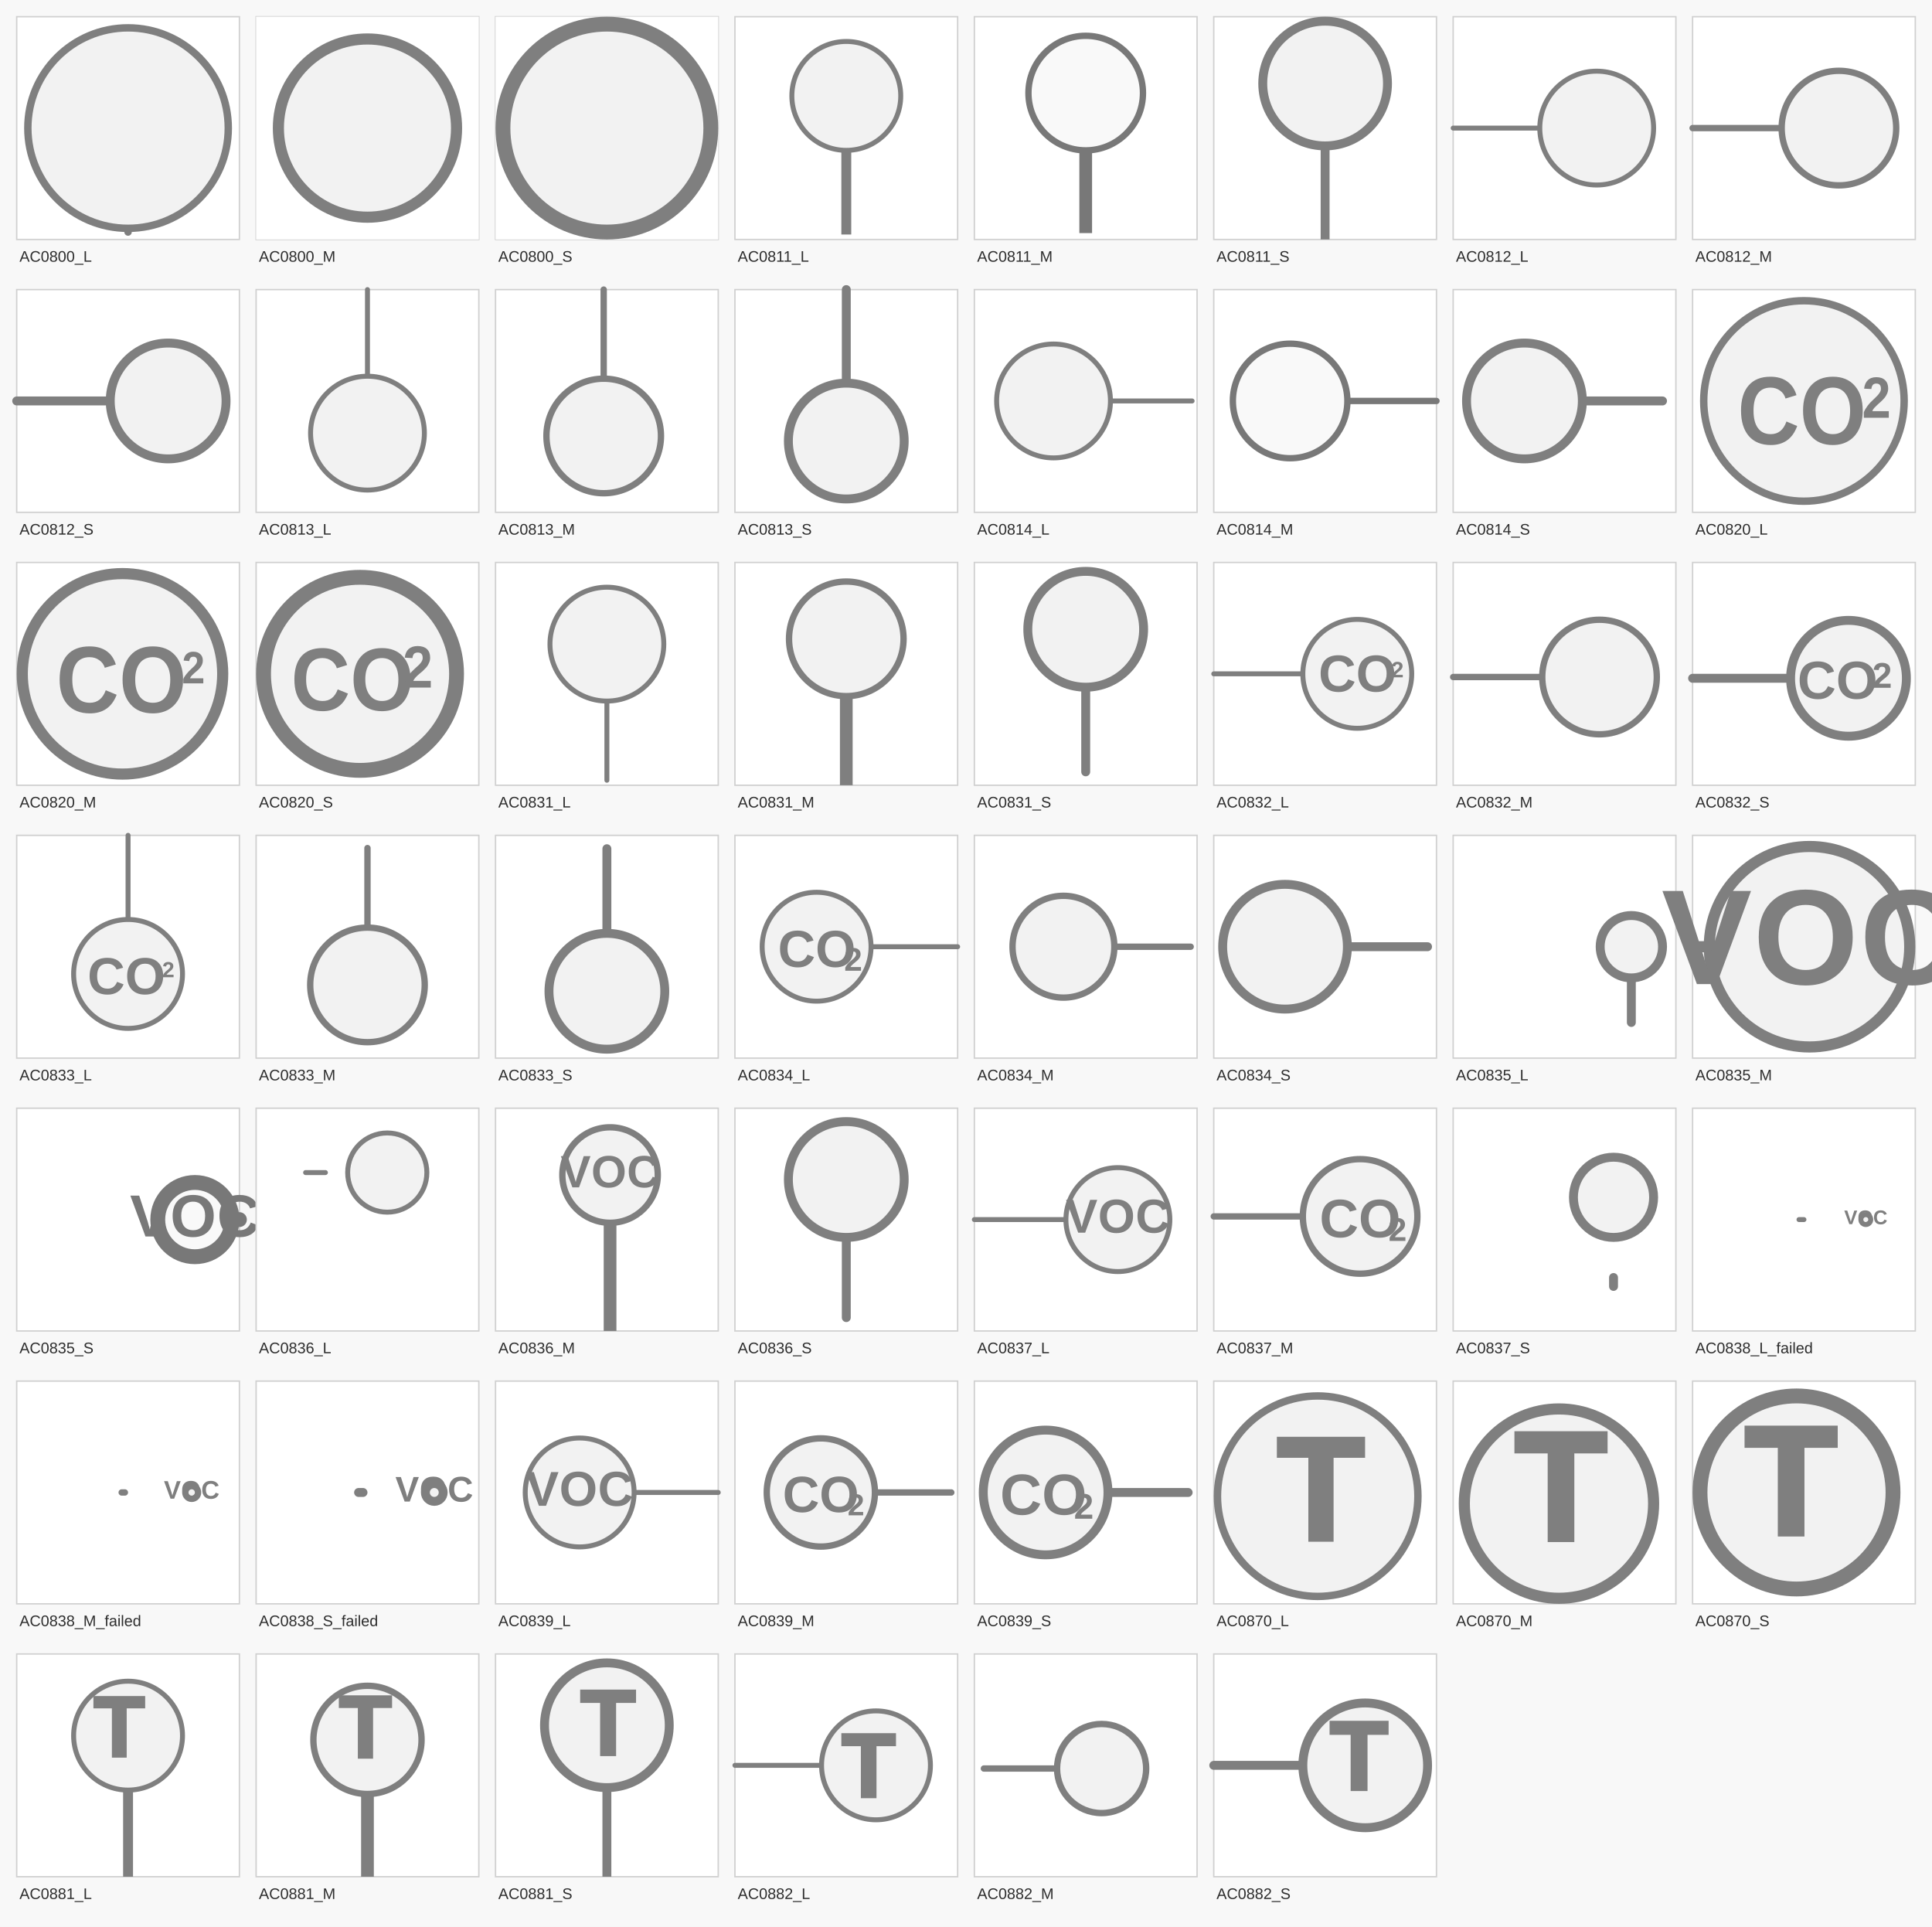
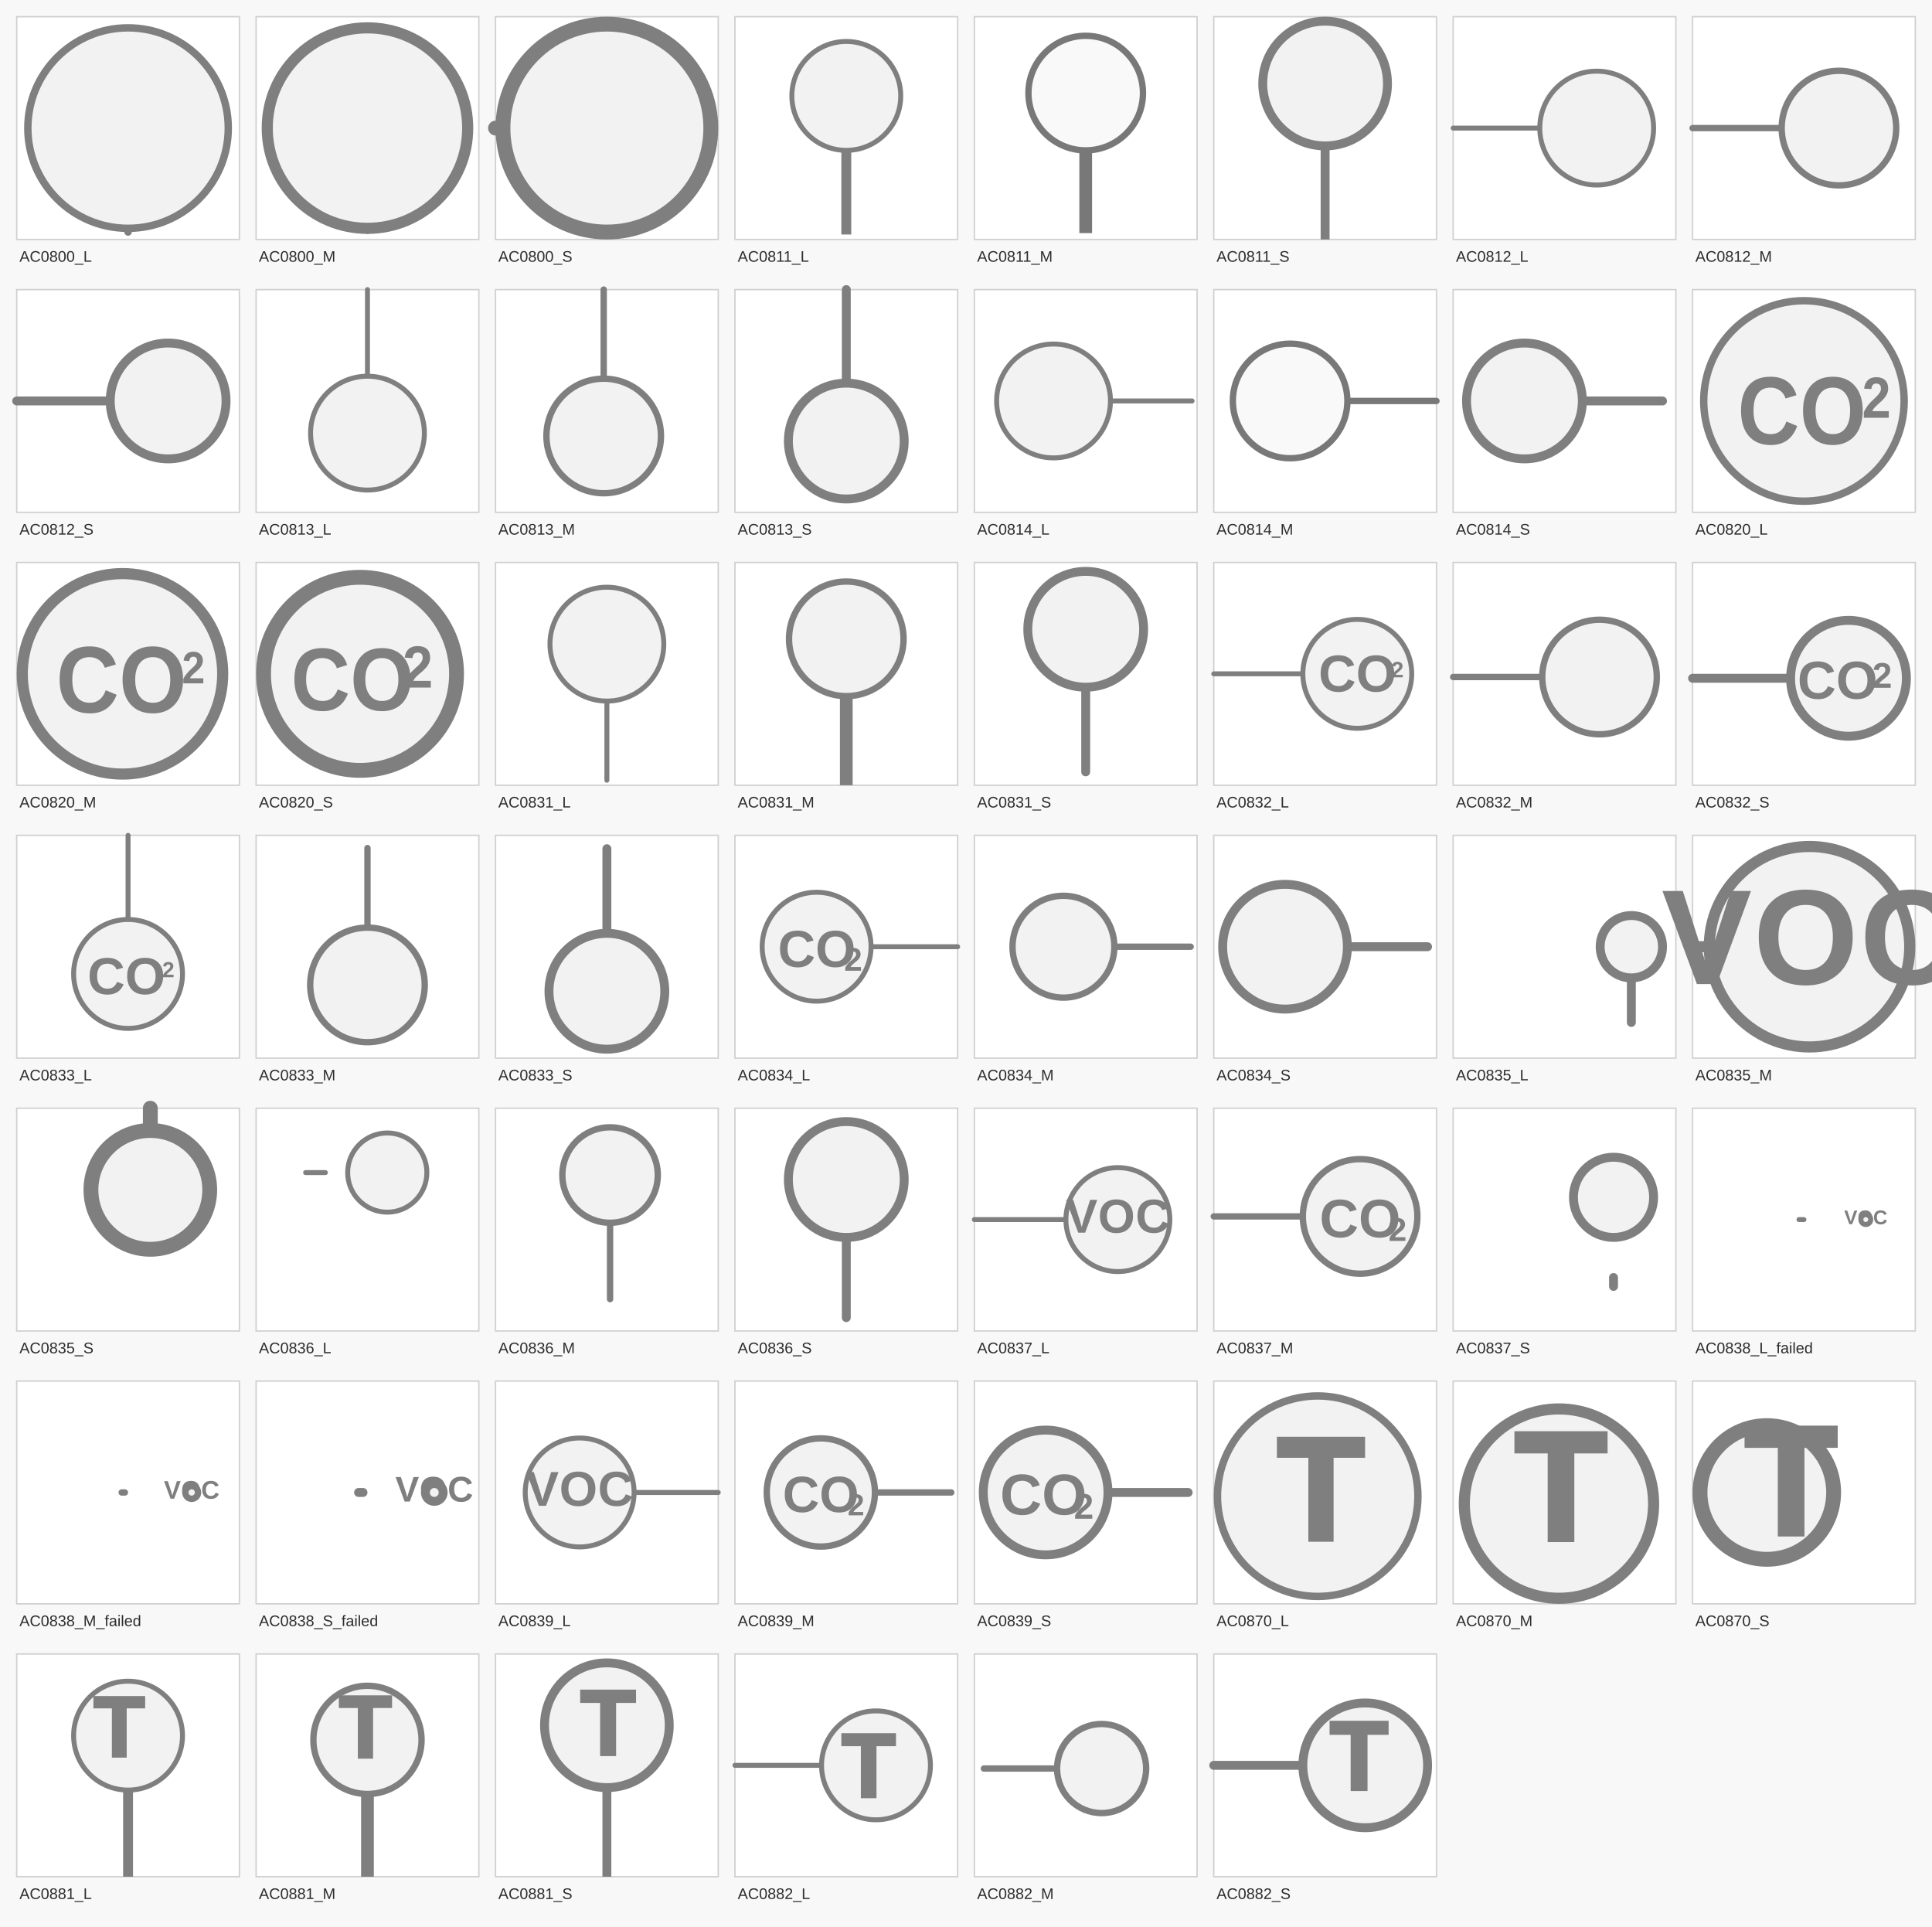
<svg xmlns="http://www.w3.org/2000/svg" width="1388" height="1384" viewBox="0 0 1388 1384">
  <rect x="0" y="0" width="1388" height="1384" fill="#f8f8f8" />
  <rect x="12" y="12" width="160" height="160" fill="#ffffff" stroke="#d0d0d0" />
  <g transform="translate(12.000 12.000) scale(5.333333) translate(-0 -0)">
    <line x1="15" y1="28.5" x2="15" y2="29" stroke="#7f7f7f" stroke-width="1" stroke-linecap="round" />
    <circle cx="15" cy="15" r="13.5" fill="#f2f2f2" stroke="#7f7f7f" stroke-width="1" />
  </g>
  <text x="14" y="188" font-size="11" fill="#2d2d2d" font-family="Arial, Helvetica, sans-serif">AC0800_L</text>
  <rect x="184" y="12" width="160" height="160" fill="#ffffff" stroke="#d0d0d0" />
  <g transform="translate(184.000 12.000) scale(8) translate(-0 -0)">
-     <rect x="0" y="0" width="20" height="20" fill="#ffffff" />
-     <circle cx="10" cy="10" r="8" fill="#f2f2f2" stroke="#7f7f7f" stroke-width="1" />
+     <line x1="10" y1="19" x2="10" y2="19" stroke="#7f7f7f" stroke-width="1" stroke-linecap="round" />
+     <circle cx="10" cy="10" r="9" fill="#f2f2f2" stroke="#7f7f7f" stroke-width="1" />
  </g>
  <text x="186" y="188" font-size="11" fill="#2d2d2d" font-family="Arial, Helvetica, sans-serif">AC0800_M</text>
  <rect x="356" y="12" width="160" height="160" fill="#ffffff" stroke="#d0d0d0" />
  <g transform="translate(356.000 12.000) scale(10.66667) translate(-0 -0)">
-     <rect x="0" y="0" width="15" height="15" fill="#ffffff" />
+     <line x1="0" y1="7.5" x2="0.5" y2="7.5" stroke="#7f7f7f" stroke-width="1" stroke-linecap="round" />
    <circle cx="7.5" cy="7.5" r="7" fill="#f2f2f2" stroke="#7f7f7f" stroke-width="1" />
  </g>
  <text x="358" y="188" font-size="11" fill="#2d2d2d" font-family="Arial, Helvetica, sans-serif">AC0800_S</text>
  <rect x="528" y="12" width="160" height="160" fill="#ffffff" stroke="#d0d0d0" />
  <g transform="translate(563.556 12.000) scale(3.555556) translate(-0 -0)">
    <rect x="11.5" y="26" width="2" height="18" fill="#7f7f7f" />
    <circle cx="12.5" cy="16" r="11" fill="#f2f2f2" stroke="#7f7f7f" stroke-width="1" />
  </g>
  <text x="530" y="188" font-size="11" fill="#2d2d2d" font-family="Arial, Helvetica, sans-serif">AC0811_L</text>
  <rect x="700" y="12" width="160" height="160" fill="#ffffff" stroke="#d0d0d0" />
  <g transform="translate(734.286 12.000) scale(4.571429) translate(-0 -0)">
    <rect x="9" y="20" width="2" height="14" fill="#787878" />
    <circle cx="10" cy="12" r="9" fill="#f9f9f9" stroke="#787878" stroke-width="1" />
  </g>
  <text x="702" y="188" font-size="11" fill="#2d2d2d" font-family="Arial, Helvetica, sans-serif">AC0811_M</text>
  <rect x="872" y="12" width="160" height="160" fill="#ffffff" stroke="#d0d0d0" />
  <g transform="translate(904.000 12.000) scale(6.4) translate(-0 -0)">
    <rect x="7" y="14" width="1" height="11" fill="#7f7f7f" />
    <circle cx="7.5" cy="7.5" r="7" fill="#f2f2f2" stroke="#7f7f7f" stroke-width="1" />
  </g>
  <text x="874" y="188" font-size="11" fill="#2d2d2d" font-family="Arial, Helvetica, sans-serif">AC0811_S</text>
  <rect x="1044" y="12" width="160" height="160" fill="#ffffff" stroke="#d0d0d0" />
  <g transform="translate(1044.000 47.556) scale(3.555556) translate(-0 -0)">
    <line x1="0" y1="12.5" x2="17.5" y2="12.5" stroke="#7f7f7f" stroke-width="1" stroke-linecap="round" />
    <circle cx="29" cy="12.5" r="11.5" fill="#f2f2f2" stroke="#7f7f7f" stroke-width="1" />
  </g>
  <text x="1046" y="188" font-size="11" fill="#2d2d2d" font-family="Arial, Helvetica, sans-serif">AC0812_L</text>
  <rect x="1216" y="12" width="160" height="160" fill="#ffffff" stroke="#d0d0d0" />
  <g transform="translate(1216.000 46.286) scale(4.571429) translate(-0 -0)">
    <line x1="0" y1="10" x2="14" y2="10" stroke="#7f7f7f" stroke-width="1" stroke-linecap="round" />
    <circle cx="23" cy="10" r="9" fill="#f2f2f2" stroke="#7f7f7f" stroke-width="1" />
  </g>
  <text x="1218" y="188" font-size="11" fill="#2d2d2d" font-family="Arial, Helvetica, sans-serif">AC0812_M</text>
  <rect x="12" y="208" width="160" height="160" fill="#ffffff" stroke="#d0d0d0" />
  <g transform="translate(12.000 240.000) scale(6.4) translate(-0 -0)">
    <line x1="0" y1="7.5" x2="10.5" y2="7.5" stroke="#7f7f7f" stroke-width="1" stroke-linecap="round" />
    <circle cx="17" cy="7.5" r="6.5" fill="#f2f2f2" stroke="#7f7f7f" stroke-width="1" />
  </g>
  <text x="14" y="384" font-size="11" fill="#2d2d2d" font-family="Arial, Helvetica, sans-serif">AC0812_S</text>
  <rect x="184" y="208" width="160" height="160" fill="#ffffff" stroke="#d0d0d0" />
  <g transform="translate(219.556 208.000) scale(3.555556) translate(-0 -0)">
    <line x1="12.5" y1="0" x2="12.5" y2="17.5" stroke="#7f7f7f" stroke-width="1" stroke-linecap="round" />
    <circle cx="12.5" cy="29" r="11.5" fill="#f2f2f2" stroke="#7f7f7f" stroke-width="1" />
  </g>
  <text x="186" y="384" font-size="11" fill="#2d2d2d" font-family="Arial, Helvetica, sans-serif">AC0813_L</text>
  <rect x="356" y="208" width="160" height="160" fill="#ffffff" stroke="#d0d0d0" />
  <g transform="translate(390.286 208.000) scale(4.571429) translate(-0 -0)">
    <line x1="9.5" y1="0" x2="9.5" y2="14.5" stroke="#7f7f7f" stroke-width="1" stroke-linecap="round" />
    <circle cx="9.5" cy="23" r="9" fill="#f2f2f2" stroke="#7f7f7f" stroke-width="1" />
  </g>
  <text x="358" y="384" font-size="11" fill="#2d2d2d" font-family="Arial, Helvetica, sans-serif">AC0813_M</text>
  <rect x="528" y="208" width="160" height="160" fill="#ffffff" stroke="#d0d0d0" />
  <g transform="translate(560.000 208.000) scale(6.4) translate(-0 -0)">
    <line x1="7.5" y1="0" x2="7.5" y2="10.5" stroke="#7f7f7f" stroke-width="1" stroke-linecap="round" />
    <circle cx="7.5" cy="17" r="6.5" fill="#f2f2f2" stroke="#7f7f7f" stroke-width="1" />
  </g>
  <text x="530" y="384" font-size="11" fill="#2d2d2d" font-family="Arial, Helvetica, sans-serif">AC0813_S</text>
  <rect x="700" y="208" width="160" height="160" fill="#ffffff" stroke="#d0d0d0" />
  <g transform="translate(700.000 243.556) scale(3.555556) translate(-0 -0)">
    <line x1="27.5" y1="12.5" x2="44" y2="12.5" stroke="#7f7f7f" stroke-width="1" stroke-linecap="round" />
    <circle cx="16" cy="12.5" r="11.5" fill="#f2f2f2" stroke="#7f7f7f" stroke-width="1" />
  </g>
  <text x="702" y="384" font-size="11" fill="#2d2d2d" font-family="Arial, Helvetica, sans-serif">AC0814_L</text>
  <rect x="872" y="208" width="160" height="160" fill="#ffffff" stroke="#d0d0d0" />
  <g transform="translate(872.000 242.286) scale(4.571429) translate(-0 -0)">
    <line x1="21" y1="10" x2="35" y2="10" stroke="#787878" stroke-width="1" stroke-linecap="round" />
    <circle cx="12" cy="10" r="9" fill="#f9f9f9" stroke="#787878" stroke-width="1" />
  </g>
  <text x="874" y="384" font-size="11" fill="#2d2d2d" font-family="Arial, Helvetica, sans-serif">AC0814_M</text>
  <rect x="1044" y="208" width="160" height="160" fill="#ffffff" stroke="#d0d0d0" />
  <g transform="translate(1044.000 240.000) scale(6.4) translate(-0 -0)">
    <line x1="23.5" y1="7.5" x2="14.5" y2="7.5" stroke="#7f7f7f" stroke-width="1" stroke-linecap="round" />
    <circle cx="8" cy="7.5" r="6.5" fill="#f2f2f2" stroke="#7f7f7f" stroke-width="1" />
  </g>
  <text x="1046" y="384" font-size="11" fill="#2d2d2d" font-family="Arial, Helvetica, sans-serif">AC0814_S</text>
  <rect x="1216" y="208" width="160" height="160" fill="#ffffff" stroke="#d0d0d0" />
  <g transform="translate(1216.000 208.000) scale(5.333333) translate(-0 -0)">
    <circle cx="15" cy="15" r="13.5" fill="#f2f2f2" stroke="#7f7f7f" stroke-width="1" />
    <text x="14.731" y="17.125" fill="#7f7f7f" font-family="Arial, Helvetica, sans-serif" font-size="13px" font-style="normal" font-weight="600" text-anchor="middle" dominant-baseline="middle" transform="translate(14.7312 17.125) scale(0.89 1) translate(-14.7312 -17.125)">CO</text>
    <text x="22.828" y="15.045" fill="#7f7f7f" font-family="Arial, Helvetica, sans-serif" font-size="7.833px" font-style="normal" font-weight="600" text-anchor="start" dominant-baseline="middle" transform="translate(22.8276 15.045) scale(0.89 1) translate(-22.8276 -15.045)">2</text>
  </g>
  <text x="1218" y="384" font-size="11" fill="#2d2d2d" font-family="Arial, Helvetica, sans-serif">AC0820_L</text>
  <rect x="12" y="404" width="160" height="160" fill="#ffffff" stroke="#d0d0d0" />
  <g transform="translate(12.000 404.000) scale(8) translate(-0 -0)">
    <circle cx="9.5" cy="10" r="9" fill="#f2f2f2" stroke="#7f7f7f" stroke-width="1" />
    <text x="9.406" y="11.062" fill="#7f7f7f" font-family="Arial, Helvetica, sans-serif" font-size="8.5px" font-style="normal" font-weight="600" text-anchor="middle" dominant-baseline="middle" transform="translate(9.4056 11.0625) scale(0.92 1) translate(-9.4056 -11.0625)">CO</text>
    <text x="14.832" y="9.703" fill="#7f7f7f" font-family="Arial, Helvetica, sans-serif" font-size="4.064px" font-style="normal" font-weight="600" text-anchor="start" dominant-baseline="middle" transform="translate(14.832 9.7025) scale(0.92 1) translate(-14.832 -9.7025)">2</text>
  </g>
  <text x="14" y="580" font-size="11" fill="#2d2d2d" font-family="Arial, Helvetica, sans-serif">AC0820_M</text>
  <rect x="184" y="404" width="160" height="160" fill="#ffffff" stroke="#d0d0d0" />
  <g transform="translate(184.000 404.000) scale(10.66667) translate(-0 -0)">
    <circle cx="7" cy="7.5" r="6.5" fill="#f2f2f2" stroke="#7f7f7f" stroke-width="1" />
    <text x="6.488" y="8.25" fill="#7f7f7f" font-family="Arial, Helvetica, sans-serif" font-size="6px" font-style="normal" font-weight="600" text-anchor="middle" dominant-baseline="middle" transform="translate(6.488 8.25) scale(0.92 1) translate(-6.488 -8.25)">CO</text>
    <text x="9.868" y="7.29" fill="#7f7f7f" font-family="Arial, Helvetica, sans-serif" font-size="4px" font-style="normal" font-weight="600" text-anchor="start" dominant-baseline="middle" transform="translate(9.8684 7.29) scale(0.92 1) translate(-9.8684 -7.29)">2</text>
  </g>
  <text x="186" y="580" font-size="11" fill="#2d2d2d" font-family="Arial, Helvetica, sans-serif">AC0820_S</text>
  <rect x="356" y="404" width="160" height="160" fill="#ffffff" stroke="#d0d0d0" />
  <g transform="translate(391.556 404.000) scale(3.555556) translate(-0 -0)">
    <line x1="12.5" y1="44" x2="12.5" y2="28" stroke="#7f7f7f" stroke-width="1" stroke-linecap="round" />
    <circle cx="12.5" cy="16.5" r="11.5" fill="#f2f2f2" stroke="#7f7f7f" stroke-width="1" />
  </g>
  <text x="358" y="580" font-size="11" fill="#2d2d2d" font-family="Arial, Helvetica, sans-serif">AC0831_L</text>
  <rect x="528" y="404" width="160" height="160" fill="#ffffff" stroke="#d0d0d0" />
  <g transform="translate(562.286 404.000) scale(4.571429) translate(-0 -0)">
    <rect x="9" y="19.5" width="2" height="15.5" fill="#7f7f7f" />
    <circle cx="10" cy="12" r="9" fill="#f2f2f2" stroke="#7f7f7f" stroke-width="1" />
  </g>
  <text x="530" y="580" font-size="11" fill="#2d2d2d" font-family="Arial, Helvetica, sans-serif">AC0831_M</text>
  <rect x="700" y="404" width="160" height="160" fill="#ffffff" stroke="#d0d0d0" />
  <g transform="translate(732.000 404.000) scale(6.4) translate(-0 -0)">
    <line x1="7.5" y1="23.5" x2="7.5" y2="14" stroke="#7f7f7f" stroke-width="1" stroke-linecap="round" />
    <circle cx="7.5" cy="7.5" r="6.5" fill="#f2f2f2" stroke="#7f7f7f" stroke-width="1" />
  </g>
  <text x="702" y="580" font-size="11" fill="#2d2d2d" font-family="Arial, Helvetica, sans-serif">AC0831_S</text>
  <rect x="872" y="404" width="160" height="160" fill="#ffffff" stroke="#d0d0d0" />
  <g transform="translate(872.000 439.556) scale(3.555556) translate(-0 -0)">
    <line x1="0" y1="12.5" x2="18" y2="12.5" stroke="#7f7f7f" stroke-width="1" stroke-linecap="round" />
    <circle cx="29" cy="12.5" r="11" fill="#f2f2f2" stroke="#7f7f7f" stroke-width="1" />
    <text x="29.037" y="13.089" fill="#7f7f7f" font-family="Arial, Helvetica, sans-serif" font-size="10.5px" font-style="normal" font-weight="600" text-anchor="middle" dominant-baseline="middle" transform="translate(29.0374 13.0894) scale(1 1) translate(-29.0374 -13.0894)">CO</text>
    <text x="35.862" y="11.934" fill="#7f7f7f" font-family="Arial, Helvetica, sans-serif" font-size="4.496px" font-style="normal" font-weight="600" text-anchor="start" dominant-baseline="middle" transform="translate(35.8624 11.9344) scale(1 1) translate(-35.8624 -11.9344)">2</text>
  </g>
  <text x="874" y="580" font-size="11" fill="#2d2d2d" font-family="Arial, Helvetica, sans-serif">AC0832_L</text>
  <rect x="1044" y="404" width="160" height="160" fill="#ffffff" stroke="#d0d0d0" />
  <g transform="translate(1044.000 438.286) scale(4.571429) translate(-0 -0)">
    <line x1="0" y1="10.5" x2="14" y2="10.5" stroke="#7f7f7f" stroke-width="1" stroke-linecap="round" />
    <circle cx="23" cy="10.5" r="9" fill="#f2f2f2" stroke="#7f7f7f" stroke-width="1" />
  </g>
  <text x="1046" y="580" font-size="11" fill="#2d2d2d" font-family="Arial, Helvetica, sans-serif">AC0832_M</text>
  <rect x="1216" y="404" width="160" height="160" fill="#ffffff" stroke="#d0d0d0" />
  <g transform="translate(1216.000 436.000) scale(6.4) translate(-0 -0)">
    <line x1="0" y1="8" x2="11" y2="8" stroke="#7f7f7f" stroke-width="1" stroke-linecap="round" />
    <circle cx="17.5" cy="8" r="6.5" fill="#f2f2f2" stroke="#7f7f7f" stroke-width="1" />
    <text x="16.27" y="8.589" fill="#7f7f7f" font-family="Arial, Helvetica, sans-serif" font-size="6px" font-style="normal" font-weight="600" text-anchor="middle" dominant-baseline="middle" transform="translate(16.27 8.5887) scale(1 1) translate(-16.27 -8.5887)">CO</text>
    <text x="20.17" y="7.929" fill="#7f7f7f" font-family="Arial, Helvetica, sans-serif" font-size="4px" font-style="normal" font-weight="600" text-anchor="start" dominant-baseline="middle" transform="translate(20.17 7.9287) scale(1 1) translate(-20.17 -7.9287)">2</text>
  </g>
  <text x="1218" y="580" font-size="11" fill="#2d2d2d" font-family="Arial, Helvetica, sans-serif">AC0832_S</text>
  <rect x="12" y="600" width="160" height="160" fill="#ffffff" stroke="#d0d0d0" />
  <g transform="translate(47.556 600.000) scale(3.555556) translate(-0 -0)">
    <line x1="12.5" y1="0" x2="12.5" y2="17" stroke="#7f7f7f" stroke-width="1" stroke-linecap="round" />
    <circle cx="12.5" cy="28" r="11" fill="#f2f2f2" stroke="#7f7f7f" stroke-width="1" />
    <text x="12.171" y="29.089" fill="#7f7f7f" font-family="Arial, Helvetica, sans-serif" font-size="10.5px" font-style="normal" font-weight="600" text-anchor="middle" dominant-baseline="middle" transform="translate(12.1708 29.0894) scale(1 1) translate(-12.1708 -29.0894)">CO</text>
    <text x="19.416" y="27.409" fill="#7f7f7f" font-family="Arial, Helvetica, sans-serif" font-size="4.41px" font-style="normal" font-weight="600" text-anchor="start" dominant-baseline="middle" transform="translate(19.4158 27.4094) scale(1 1) translate(-19.4158 -27.4094)">2</text>
  </g>
  <text x="14" y="776" font-size="11" fill="#2d2d2d" font-family="Arial, Helvetica, sans-serif">AC0833_L</text>
  <rect x="184" y="600" width="160" height="160" fill="#ffffff" stroke="#d0d0d0" />
  <g transform="translate(218.286 600.000) scale(4.571429) translate(-0 -0)">
    <line x1="10" y1="14.5" x2="10" y2="2" stroke="#7f7f7f" stroke-width="1" stroke-linecap="round" />
    <circle cx="10" cy="23.5" r="9" fill="#f2f2f2" stroke="#7f7f7f" stroke-width="1" />
  </g>
  <text x="186" y="776" font-size="11" fill="#2d2d2d" font-family="Arial, Helvetica, sans-serif">AC0833_M</text>
  <rect x="356" y="600" width="160" height="160" fill="#ffffff" stroke="#d0d0d0" />
  <g transform="translate(388.000 600.000) scale(6.4) translate(-0 -0)">
    <line x1="7.5" y1="1.5" x2="7.5" y2="11" stroke="#7f7f7f" stroke-width="1" stroke-linecap="round" />
    <circle cx="7.5" cy="17.5" r="6.5" fill="#f2f2f2" stroke="#7f7f7f" stroke-width="1" />
  </g>
  <text x="358" y="776" font-size="11" fill="#2d2d2d" font-family="Arial, Helvetica, sans-serif">AC0833_S</text>
  <rect x="528" y="600" width="160" height="160" fill="#ffffff" stroke="#d0d0d0" />
  <g transform="translate(528.000 635.556) scale(3.555556) translate(-0 -0)">
    <line x1="27.5" y1="12.5" x2="45" y2="12.5" stroke="#7f7f7f" stroke-width="1" stroke-linecap="round" />
    <circle cx="16.5" cy="12.5" r="11" fill="#f2f2f2" stroke="#7f7f7f" stroke-width="1" />
    <text x="16.547" y="13.589" fill="#7f7f7f" font-family="Arial, Helvetica, sans-serif" font-size="10.5px" font-style="normal" font-weight="600" text-anchor="middle" dominant-baseline="middle" transform="translate(16.547 13.5894) scale(1 1) translate(-16.547 -13.5894)">CO</text>
    <text x="22.059" y="15.479" fill="#7f7f7f" font-family="Arial, Helvetica, sans-serif" font-size="6.598px" font-style="normal" font-weight="600" text-anchor="start" dominant-baseline="middle" transform="translate(22.0595 15.4794) scale(1 1) translate(-22.0595 -15.4794)">2</text>
  </g>
  <text x="530" y="776" font-size="11" fill="#2d2d2d" font-family="Arial, Helvetica, sans-serif">AC0834_L</text>
  <rect x="700" y="600" width="160" height="160" fill="#ffffff" stroke="#d0d0d0" />
  <g transform="translate(700.000 634.286) scale(4.571429) translate(-0 -0)">
    <line x1="34" y1="10" x2="22" y2="10" stroke="#7f7f7f" stroke-width="1" stroke-linecap="round" />
    <circle cx="14" cy="10" r="8" fill="#f2f2f2" stroke="#7f7f7f" stroke-width="1" />
  </g>
  <text x="702" y="776" font-size="11" fill="#2d2d2d" font-family="Arial, Helvetica, sans-serif">AC0834_M</text>
  <rect x="872" y="600" width="160" height="160" fill="#ffffff" stroke="#d0d0d0" />
  <g transform="translate(872.000 632.000) scale(6.4) translate(-0 -0)">
    <line x1="24" y1="7.5" x2="15" y2="7.5" stroke="#7f7f7f" stroke-width="1" stroke-linecap="round" />
    <circle cx="8" cy="7.5" r="7" fill="#f2f2f2" stroke="#7f7f7f" stroke-width="1" />
  </g>
  <text x="874" y="776" font-size="11" fill="#2d2d2d" font-family="Arial, Helvetica, sans-serif">AC0834_S</text>
  <rect x="1044" y="600" width="160" height="160" fill="#ffffff" stroke="#d0d0d0" />
  <g transform="translate(1044.000 600.000) scale(6.4) translate(-0 -0)">
    <line x1="20" y1="21" x2="20" y2="16" stroke="#7f7f7f" stroke-width="1" stroke-linecap="round" />
    <circle cx="20" cy="12.5" r="3.5" fill="#f2f2f2" stroke="#7f7f7f" stroke-width="1" />
  </g>
  <text x="1046" y="776" font-size="11" fill="#2d2d2d" font-family="Arial, Helvetica, sans-serif">AC0835_L</text>
  <rect x="1216" y="600" width="160" height="160" fill="#ffffff" stroke="#d0d0d0" />
  <g transform="translate(1216.000 600.000) scale(8) translate(-0 -0)">
    <line x1="1.5" y1="10" x2="0" y2="10" stroke="#7f7f7f" stroke-width="1" stroke-linecap="round" />
    <circle cx="10.5" cy="10" r="9" fill="#f2f2f2" stroke="#7f7f7f" stroke-width="1" />
    <text x="10.5" y="9.908" fill="#7f7f7f" font-family="Arial, Helvetica, sans-serif" font-size="12.15px" font-style="normal" font-weight="600" letter-spacing="0.01em" text-anchor="middle" dominant-baseline="middle">VOC</text>
  </g>
  <text x="1218" y="776" font-size="11" fill="#2d2d2d" font-family="Arial, Helvetica, sans-serif">AC0835_M</text>
  <rect x="12" y="796" width="160" height="160" fill="#ffffff" stroke="#d0d0d0" />
  <g transform="translate(12.000 796.000) scale(10.66667) translate(-0 -0)">
-     <line x1="15" y1="7.5" x2="14.5" y2="7.5" stroke="#787878" stroke-width="1" stroke-linecap="round" />
-     <circle cx="12" cy="7.5" r="2.5" fill="#f9f9f9" stroke="#787878" stroke-width="1" />
-     <text x="12" y="7.5" fill="#787878" font-family="Arial, Helvetica, sans-serif" font-size="4px" font-style="normal" font-weight="600" letter-spacing="0.01em" text-anchor="middle" dominant-baseline="middle">VOC</text>
+     <line x1="9" y1="0" x2="9" y2="1.5" stroke="#7f7f7f" stroke-width="1" stroke-linecap="round" />
+     <circle cx="9" cy="5.5" r="4" fill="#f2f2f2" stroke="#7f7f7f" stroke-width="1" />
  </g>
  <text x="14" y="972" font-size="11" fill="#2d2d2d" font-family="Arial, Helvetica, sans-serif">AC0835_S</text>
  <rect x="184" y="796" width="160" height="160" fill="#ffffff" stroke="#d0d0d0" />
  <g transform="translate(219.556 796.000) scale(3.555556) translate(-0 -0)">
    <line x1="4" y1="13" x2="0" y2="13" stroke="#7f7f7f" stroke-width="1" stroke-linecap="round" />
    <circle cx="16.5" cy="13" r="8" fill="#f2f2f2" stroke="#7f7f7f" stroke-width="1" />
  </g>
  <text x="186" y="972" font-size="11" fill="#2d2d2d" font-family="Arial, Helvetica, sans-serif">AC0836_L</text>
  <rect x="356" y="796" width="160" height="160" fill="#ffffff" stroke="#d0d0d0" />
  <g transform="translate(390.286 796.000) scale(4.571429) translate(-0 -0)">
-     <rect x="9.5" y="17" width="2" height="18" fill="#7f7f7f" />
+     <line x1="10.5" y1="30" x2="10.5" y2="18" stroke="#7f7f7f" stroke-width="1" stroke-linecap="round" />
    <circle cx="10.5" cy="10.5" r="7.5" fill="#f2f2f2" stroke="#7f7f7f" stroke-width="1" />
-     <text x="10.5" y="10.42" fill="#7f7f7f" font-family="Arial, Helvetica, sans-serif" font-size="7.117px" font-style="normal" font-weight="600" letter-spacing="0.01em" text-anchor="middle" dominant-baseline="middle">VOC</text>
  </g>
  <text x="358" y="972" font-size="11" fill="#2d2d2d" font-family="Arial, Helvetica, sans-serif">AC0836_M</text>
  <rect x="528" y="796" width="160" height="160" fill="#ffffff" stroke="#d0d0d0" />
  <g transform="translate(560.000 796.000) scale(6.4) translate(-0 -0)">
    <line x1="7.5" y1="14.5" x2="7.5" y2="23.5" stroke="#7f7f7f" stroke-width="1" stroke-linecap="round" />
    <circle cx="7.5" cy="8" r="6.5" fill="#f2f2f2" stroke="#7f7f7f" stroke-width="1" />
  </g>
  <text x="530" y="972" font-size="11" fill="#2d2d2d" font-family="Arial, Helvetica, sans-serif">AC0836_S</text>
  <rect x="700" y="796" width="160" height="160" fill="#ffffff" stroke="#d0d0d0" />
  <g transform="translate(700.000 831.556) scale(3.555556) translate(-0 -0)">
    <line x1="0" y1="12.5" x2="18.5" y2="12.5" stroke="#7f7f7f" stroke-width="1" stroke-linecap="round" />
    <circle cx="29" cy="12.5" r="10.5" fill="#f2f2f2" stroke="#7f7f7f" stroke-width="1" />
    <text x="29" y="12.41" fill="#7f7f7f" font-family="Arial, Helvetica, sans-serif" font-size="9.629px" font-style="normal" font-weight="600" letter-spacing="0.01em" text-anchor="middle" dominant-baseline="middle">VOC</text>
  </g>
  <text x="702" y="972" font-size="11" fill="#2d2d2d" font-family="Arial, Helvetica, sans-serif">AC0837_L</text>
  <rect x="872" y="796" width="160" height="160" fill="#ffffff" stroke="#d0d0d0" />
  <g transform="translate(872.000 830.286) scale(4.571429) translate(-0 -0)">
    <line x1="0" y1="9.5" x2="14" y2="9.5" stroke="#7f7f7f" stroke-width="1" stroke-linecap="round" />
    <circle cx="23" cy="9.5" r="9" fill="#f2f2f2" stroke="#7f7f7f" stroke-width="1" />
    <text x="23" y="10.361" fill="#7f7f7f" font-family="Arial, Helvetica, sans-serif" font-size="8.5px" font-style="normal" font-weight="600" text-anchor="middle" dominant-baseline="middle" transform="translate(23 10.3606) scale(1 1) translate(-23 -10.3606)">CO</text>
    <text x="27.462" y="11.891" fill="#7f7f7f" font-family="Arial, Helvetica, sans-serif" font-size="5.141px" font-style="normal" font-weight="600" text-anchor="start" dominant-baseline="middle" transform="translate(27.4625 11.8906) scale(1 1) translate(-27.4625 -11.8906)">2</text>
  </g>
  <text x="874" y="972" font-size="11" fill="#2d2d2d" font-family="Arial, Helvetica, sans-serif">AC0837_M</text>
  <rect x="1044" y="796" width="160" height="160" fill="#ffffff" stroke="#d0d0d0" />
  <g transform="translate(1044.000 828.000) scale(6.4) translate(-0 -0)">
    <line x1="18" y1="14" x2="18" y2="15" stroke="#7f7f7f" stroke-width="1" stroke-linecap="round" />
    <circle cx="18" cy="5" r="4.5" fill="#f2f2f2" stroke="#7f7f7f" stroke-width="1" />
  </g>
  <text x="1046" y="972" font-size="11" fill="#2d2d2d" font-family="Arial, Helvetica, sans-serif">AC0837_S</text>
  <rect x="1216" y="796" width="160" height="160" fill="#ffffff" stroke="#d0d0d0" />
  <g transform="translate(1251.556 796.000) scale(3.555556) translate(-0 -0)">
    <line x1="12.5" y1="22.5" x2="11.5" y2="22.5" stroke="#7f7f7f" stroke-width="1" stroke-linecap="round" />
    <circle cx="25" cy="22.5" r="1" fill="#f2f2f2" stroke="#7f7f7f" stroke-width="1" />
    <text x="25" y="22.293" fill="#7f7f7f" font-family="Arial, Helvetica, sans-serif" font-size="4px" font-style="normal" font-weight="600" letter-spacing="0.01em" text-anchor="middle" dominant-baseline="middle">VOC</text>
  </g>
  <text x="1218" y="972" font-size="11" fill="#2d2d2d" font-family="Arial, Helvetica, sans-serif">AC0838_L_failed</text>
  <rect x="12" y="992" width="160" height="160" fill="#ffffff" stroke="#d0d0d0" />
  <g transform="translate(46.286 992.000) scale(4.571429) translate(-0 -0)">
    <line x1="9.5" y1="17.5" x2="9" y2="17.5" stroke="#7f7f7f" stroke-width="1" stroke-linecap="round" />
    <circle cx="20" cy="17.5" r="1" fill="#f2f2f2" stroke="#7f7f7f" stroke-width="1" />
    <text x="20" y="17.339" fill="#7f7f7f" font-family="Arial, Helvetica, sans-serif" font-size="4px" font-style="normal" font-weight="600" letter-spacing="0.01em" text-anchor="middle" dominant-baseline="middle">VOC</text>
  </g>
  <text x="14" y="1168" font-size="11" fill="#2d2d2d" font-family="Arial, Helvetica, sans-serif">AC0838_M_failed</text>
  <rect x="184" y="992" width="160" height="160" fill="#ffffff" stroke="#d0d0d0" />
  <g transform="translate(216.000 992.000) scale(6.4) translate(-0 -0)">
    <line x1="7" y1="12.5" x2="6.5" y2="12.5" stroke="#7f7f7f" stroke-width="1" stroke-linecap="round" />
    <circle cx="15" cy="12.5" r="1" fill="#f2f2f2" stroke="#7f7f7f" stroke-width="1" />
    <text x="15" y="12.385" fill="#7f7f7f" font-family="Arial, Helvetica, sans-serif" font-size="4px" font-style="normal" font-weight="600" letter-spacing="0.01em" text-anchor="middle" dominant-baseline="middle">VOC</text>
  </g>
  <text x="186" y="1168" font-size="11" fill="#2d2d2d" font-family="Arial, Helvetica, sans-serif">AC0838_S_failed</text>
  <rect x="356" y="992" width="160" height="160" fill="#ffffff" stroke="#d0d0d0" />
  <g transform="translate(356.000 1027.556) scale(3.555556) translate(-0 -0)">
    <line x1="28" y1="12.5" x2="45" y2="12.5" stroke="#7f7f7f" stroke-width="1" stroke-linecap="round" />
    <circle cx="17" cy="12.5" r="11" fill="#f2f2f2" stroke="#7f7f7f" stroke-width="1" />
    <text x="17" y="12.385" fill="#7f7f7f" font-family="Arial, Helvetica, sans-serif" font-size="9.9px" font-style="normal" font-weight="600" letter-spacing="0.01em" text-anchor="middle" dominant-baseline="middle">VOC</text>
  </g>
  <text x="358" y="1168" font-size="11" fill="#2d2d2d" font-family="Arial, Helvetica, sans-serif">AC0839_L</text>
  <rect x="528" y="992" width="160" height="160" fill="#ffffff" stroke="#d0d0d0" />
  <g transform="translate(528.000 1026.286) scale(4.571429) translate(-0 -0)">
    <line x1="34" y1="10" x2="22" y2="10" stroke="#7f7f7f" stroke-width="1" stroke-linecap="round" />
    <circle cx="13.5" cy="10" r="8.5" fill="#f2f2f2" stroke="#7f7f7f" stroke-width="1" />
    <text x="13.5" y="10.805" fill="#7f7f7f" font-family="Arial, Helvetica, sans-serif" font-size="8px" font-style="normal" font-weight="600" text-anchor="middle" dominant-baseline="middle" transform="translate(13.5 10.805) scale(1 1) translate(-13.5 -10.805)">CO</text>
    <text x="17.7" y="12.245" fill="#7f7f7f" font-family="Arial, Helvetica, sans-serif" font-size="4.758px" font-style="normal" font-weight="600" text-anchor="start" dominant-baseline="middle" transform="translate(17.7 12.245) scale(1 1) translate(-17.7 -12.245)">2</text>
  </g>
  <text x="530" y="1168" font-size="11" fill="#2d2d2d" font-family="Arial, Helvetica, sans-serif">AC0839_M</text>
  <rect x="700" y="992" width="160" height="160" fill="#ffffff" stroke="#d0d0d0" />
  <g transform="translate(700.000 1024.000) scale(6.4) translate(-0 -0)">
    <line x1="24" y1="7.5" x2="15" y2="7.5" stroke="#7f7f7f" stroke-width="1" stroke-linecap="round" />
    <circle cx="8" cy="7.5" r="7" fill="#f2f2f2" stroke="#7f7f7f" stroke-width="1" />
    <text x="7.758" y="8.142" fill="#7f7f7f" font-family="Arial, Helvetica, sans-serif" font-size="6.5px" font-style="normal" font-weight="600" text-anchor="middle" dominant-baseline="middle" transform="translate(7.7575 8.1419) scale(1 1) translate(-7.7575 -8.1419)">CO</text>
    <text x="11.17" y="9.312" fill="#7f7f7f" font-family="Arial, Helvetica, sans-serif" font-size="4px" font-style="normal" font-weight="600" text-anchor="start" dominant-baseline="middle" transform="translate(11.17 9.3119) scale(1 1) translate(-11.17 -9.3119)">2</text>
  </g>
  <text x="702" y="1168" font-size="11" fill="#2d2d2d" font-family="Arial, Helvetica, sans-serif">AC0839_S</text>
  <rect x="872" y="992" width="160" height="160" fill="#ffffff" stroke="#d0d0d0" />
  <g transform="translate(872.000 992.000) scale(5.333333) translate(-0 -0)">
    <circle cx="14" cy="15.5" r="13.5" fill="#f2f2f2" stroke="#7f7f7f" stroke-width="1" />
    <path d="M829 0V1194H381V1493H1636V1194H1188V0H829Z" fill="#7f7f7f" transform="translate(8.5,7.5) scale(0.009469,-0.009469) translate(-381,-1493)" />
  </g>
  <text x="874" y="1168" font-size="11" fill="#2d2d2d" font-family="Arial, Helvetica, sans-serif">AC0870_L</text>
  <rect x="1044" y="992" width="160" height="160" fill="#ffffff" stroke="#d0d0d0" />
  <g transform="translate(1044.000 992.000) scale(8) translate(-0 -0)">
    <circle cx="9.5" cy="11" r="8.5" fill="#f2f2f2" stroke="#7f7f7f" stroke-width="1" />
    <path d="M829 0V1194H381V1493H1636V1194H1188V0H829Z" fill="#7f7f7f" transform="translate(5.5,4.5) scale(0.006667,-0.006667) translate(-381,-1493)" />
  </g>
  <text x="1046" y="1168" font-size="11" fill="#2d2d2d" font-family="Arial, Helvetica, sans-serif">AC0870_M</text>
  <rect x="1216" y="992" width="160" height="160" fill="#ffffff" stroke="#d0d0d0" />
  <g transform="translate(1216.000 992.000) scale(10.66667) translate(-0 -0)">
-     <circle cx="7" cy="7.5" r="6.5" fill="#f2f2f2" stroke="#7f7f7f" stroke-width="1" />
+     <circle cx="5" cy="7.5" r="4.5" fill="#f2f2f2" stroke="#7f7f7f" stroke-width="1" />
    <path d="M829 0V1194H381V1493H1636V1194H1188V0H829Z" fill="#7f7f7f" transform="translate(3.5,3) scale(0.005,-0.005) translate(-381,-1493)" />
  </g>
  <text x="1218" y="1168" font-size="11" fill="#2d2d2d" font-family="Arial, Helvetica, sans-serif">AC0870_S</text>
  <rect x="12" y="1188" width="160" height="160" fill="#ffffff" stroke="#d0d0d0" />
  <g transform="translate(47.556 1188.000) scale(3.555556) translate(-0 -0)">
    <rect x="11.5" y="26.5" width="2" height="18.5" fill="#7f7f7f" />
    <circle cx="12.5" cy="16.5" r="11" fill="#f2f2f2" stroke="#7f7f7f" stroke-width="1" />
    <path d="M829 0V1194H381V1493H1636V1194H1188V0H829Z" fill="#7f7f7f" transform="translate(5.5,8.5) scale(0.008333,-0.008333) translate(-381,-1493)" />
  </g>
  <text x="14" y="1364" font-size="11" fill="#2d2d2d" font-family="Arial, Helvetica, sans-serif">AC0881_L</text>
  <rect x="184" y="1188" width="160" height="160" fill="#ffffff" stroke="#d0d0d0" />
  <g transform="translate(218.286 1188.000) scale(4.571429) translate(-0 -0)">
    <rect x="9" y="20.5" width="2" height="14.5" fill="#7f7f7f" />
    <circle cx="10" cy="13.5" r="8.5" fill="#f2f2f2" stroke="#7f7f7f" stroke-width="1" />
    <path d="M829 0V1194H381V1493H1636V1194H1188V0H829Z" fill="#7f7f7f" transform="translate(5.5,6.5) scale(0.006667,-0.006667) translate(-381,-1493)" />
  </g>
  <text x="186" y="1364" font-size="11" fill="#2d2d2d" font-family="Arial, Helvetica, sans-serif">AC0881_M</text>
  <rect x="356" y="1188" width="160" height="160" fill="#ffffff" stroke="#d0d0d0" />
  <g transform="translate(388.000 1188.000) scale(6.4) translate(-0 -0)">
    <rect x="7" y="14" width="1" height="11" fill="#7f7f7f" />
    <circle cx="7.5" cy="8" r="7" fill="#f2f2f2" stroke="#7f7f7f" stroke-width="1" />
    <path d="M829 0V1194H381V1493H1636V1194H1188V0H829Z" fill="#7f7f7f" transform="translate(4.5,4) scale(0.005,-0.005) translate(-381,-1493)" />
  </g>
  <text x="358" y="1364" font-size="11" fill="#2d2d2d" font-family="Arial, Helvetica, sans-serif">AC0881_S</text>
  <rect x="528" y="1188" width="160" height="160" fill="#ffffff" stroke="#d0d0d0" />
  <g transform="translate(528.000 1223.556) scale(3.555556) translate(-0 -0)">
    <line x1="0" y1="12.5" x2="17.5" y2="12.5" stroke="#7f7f7f" stroke-width="1" stroke-linecap="round" />
    <circle cx="28.5" cy="12.5" r="11" fill="#f2f2f2" stroke="#7f7f7f" stroke-width="1" />
    <path d="M829 0V1194H381V1493H1636V1194H1188V0H829Z" fill="#7f7f7f" transform="translate(21.5,6) scale(0.0088,-0.0088) translate(-381,-1493)" />
  </g>
  <text x="530" y="1364" font-size="11" fill="#2d2d2d" font-family="Arial, Helvetica, sans-serif">AC0882_L</text>
  <rect x="700" y="1188" width="160" height="160" fill="#ffffff" stroke="#d0d0d0" />
  <g transform="translate(700.000 1222.286) scale(4.571429) translate(-0 -0)">
    <line x1="13" y1="10.5" x2="1.5" y2="10.5" stroke="#7f7f7f" stroke-width="1" stroke-linecap="round" />
    <circle cx="20" cy="10.5" r="7" fill="#f2f2f2" stroke="#7f7f7f" stroke-width="1" />
  </g>
  <text x="702" y="1364" font-size="11" fill="#2d2d2d" font-family="Arial, Helvetica, sans-serif">AC0882_M</text>
  <rect x="872" y="1188" width="160" height="160" fill="#ffffff" stroke="#d0d0d0" />
  <g transform="translate(872.000 1220.000) scale(6.4) translate(-0 -0)">
    <line x1="0" y1="7.5" x2="10" y2="7.5" stroke="#7f7f7f" stroke-width="1" stroke-linecap="round" />
    <circle cx="17" cy="7.5" r="7" fill="#f2f2f2" stroke="#7f7f7f" stroke-width="1" />
    <path d="M829 0V1194H381V1493H1636V1194H1188V0H829Z" fill="#7f7f7f" transform="translate(13,2.5) scale(0.00528,-0.00528) translate(-381,-1493)" />
  </g>
  <text x="874" y="1364" font-size="11" fill="#2d2d2d" font-family="Arial, Helvetica, sans-serif">AC0882_S</text>
</svg>
